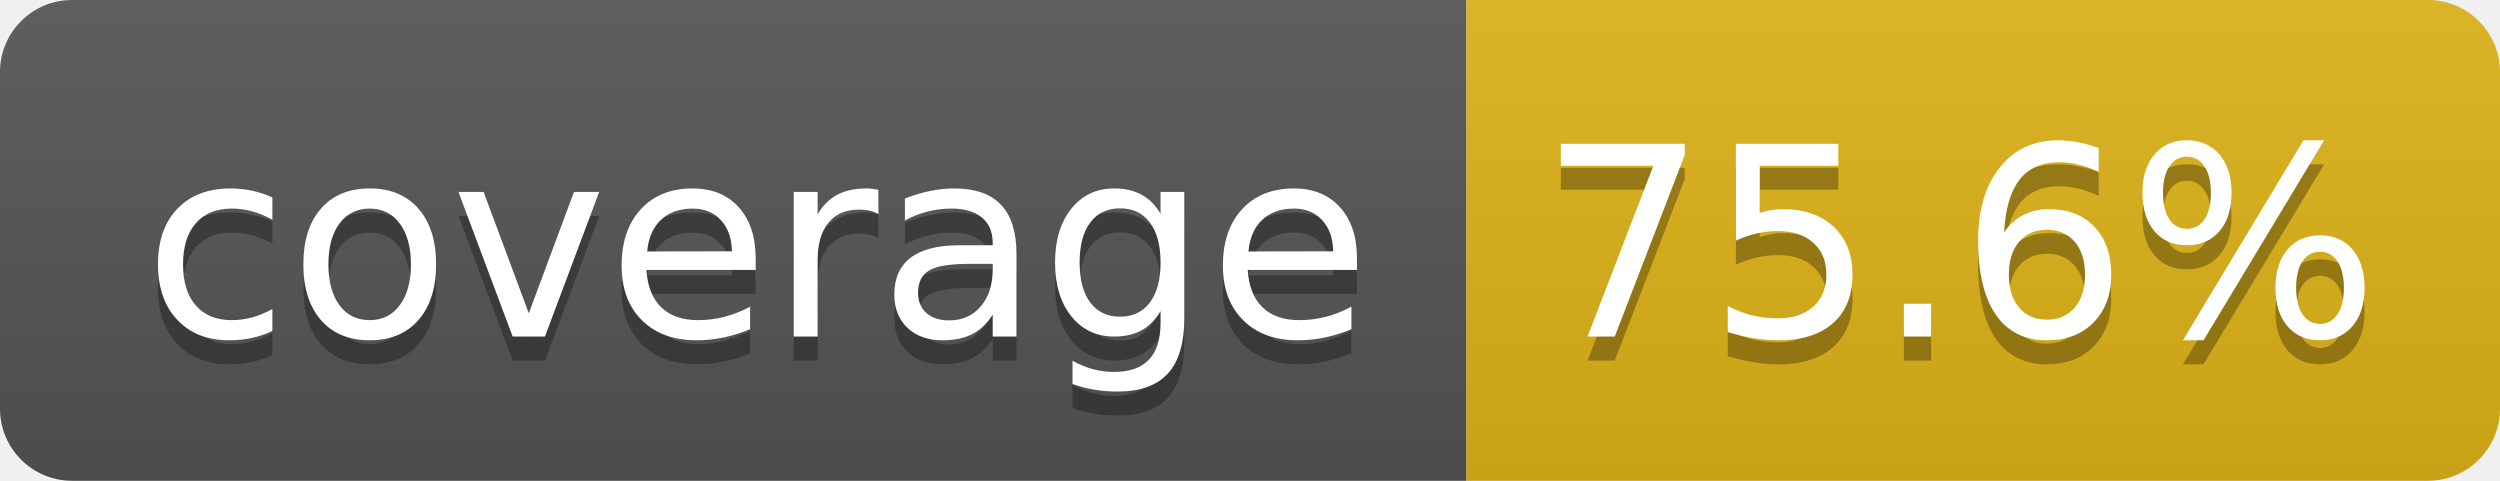
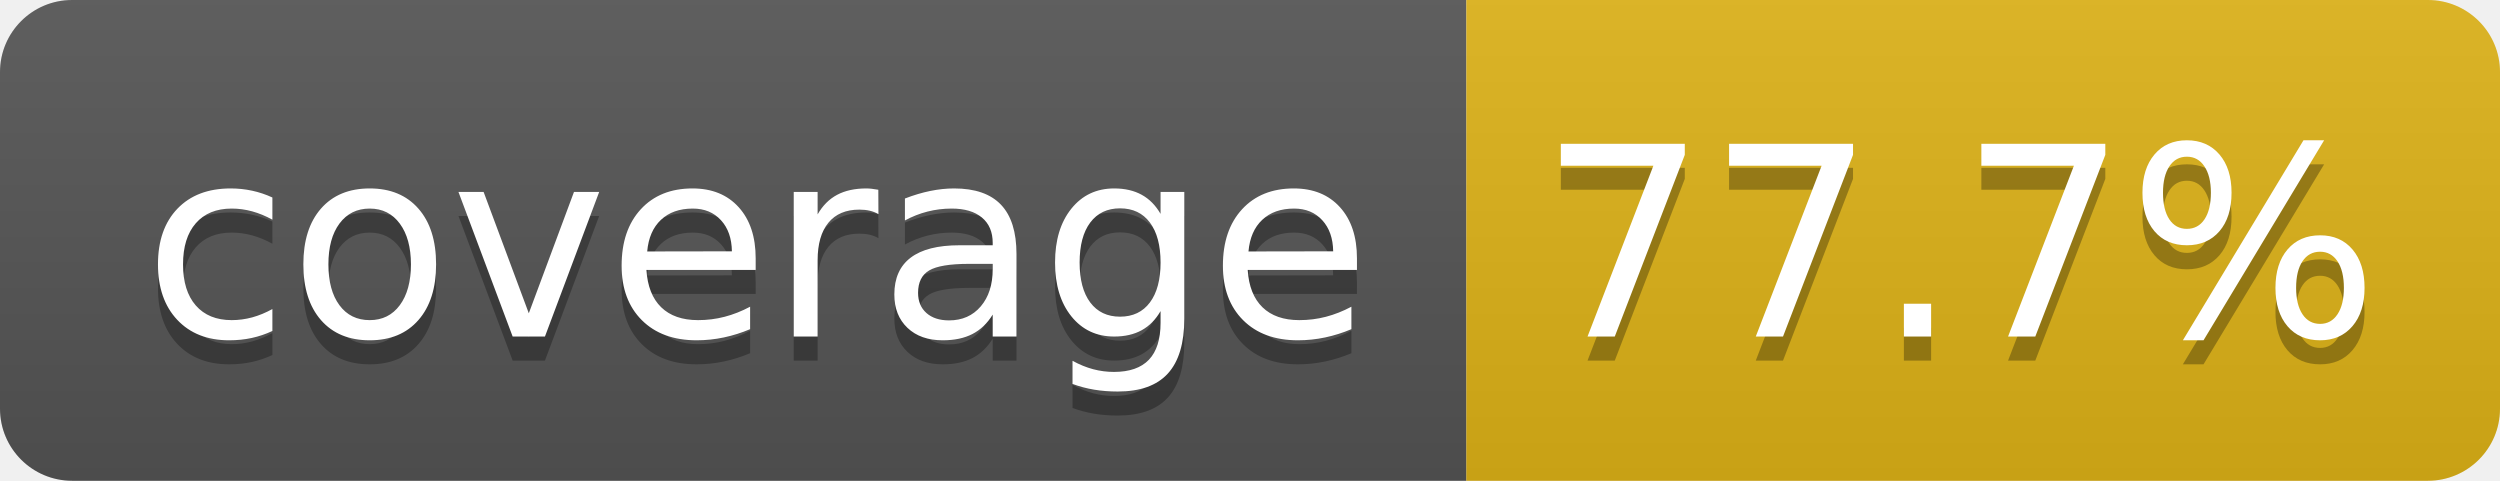
- <svg xmlns="http://www.w3.org/2000/svg" width="104" height="20" role="img" aria-label="coverage: 75.6%">
+ <svg xmlns="http://www.w3.org/2000/svg" width="104" height="20" role="img" aria-label="coverage: 77.7%">
  <linearGradient id="s" x2="0" y2="100%">
    <stop offset="0" stop-color="#bbb" stop-opacity=".1" />
    <stop offset="1" stop-opacity=".1" />
  </linearGradient>
  <clipPath id="r">
    <rect width="104" height="20" rx="3" fill="#fff" />
  </clipPath>
  <g clip-path="url(#r)">
    <rect width="61" height="20" fill="#555" />
    <rect x="61" width="43" height="20" fill="#dfb317" />
    <rect width="104" height="20" fill="url(#s)" />
  </g>
  <g fill="#fff" text-anchor="middle" font-family="Verdana,Geneva,DejaVu Sans,sans-serif" text-rendering="geometricPrecision" font-size="110">
    <text aria-hidden="true" x="315" y="150" fill="#010101" fill-opacity=".3" transform="scale(.1)" textLength="510">coverage</text>
    <text x="315" y="140" transform="scale(.1)" fill="#fff" textLength="510">coverage</text>
-     <text aria-hidden="true" x="815" y="150" fill="#010101" fill-opacity=".3" transform="scale(.1)" textLength="330">75.6%</text>
-     <text x="815" y="140" transform="scale(.1)" fill="#fff" textLength="330">75.6%</text>
+     <text aria-hidden="true" x="815" y="150" fill="#010101" fill-opacity=".3" transform="scale(.1)" textLength="330">77.7%</text>
+     <text x="815" y="140" transform="scale(.1)" fill="#fff" textLength="330">77.7%</text>
  </g>
</svg>
